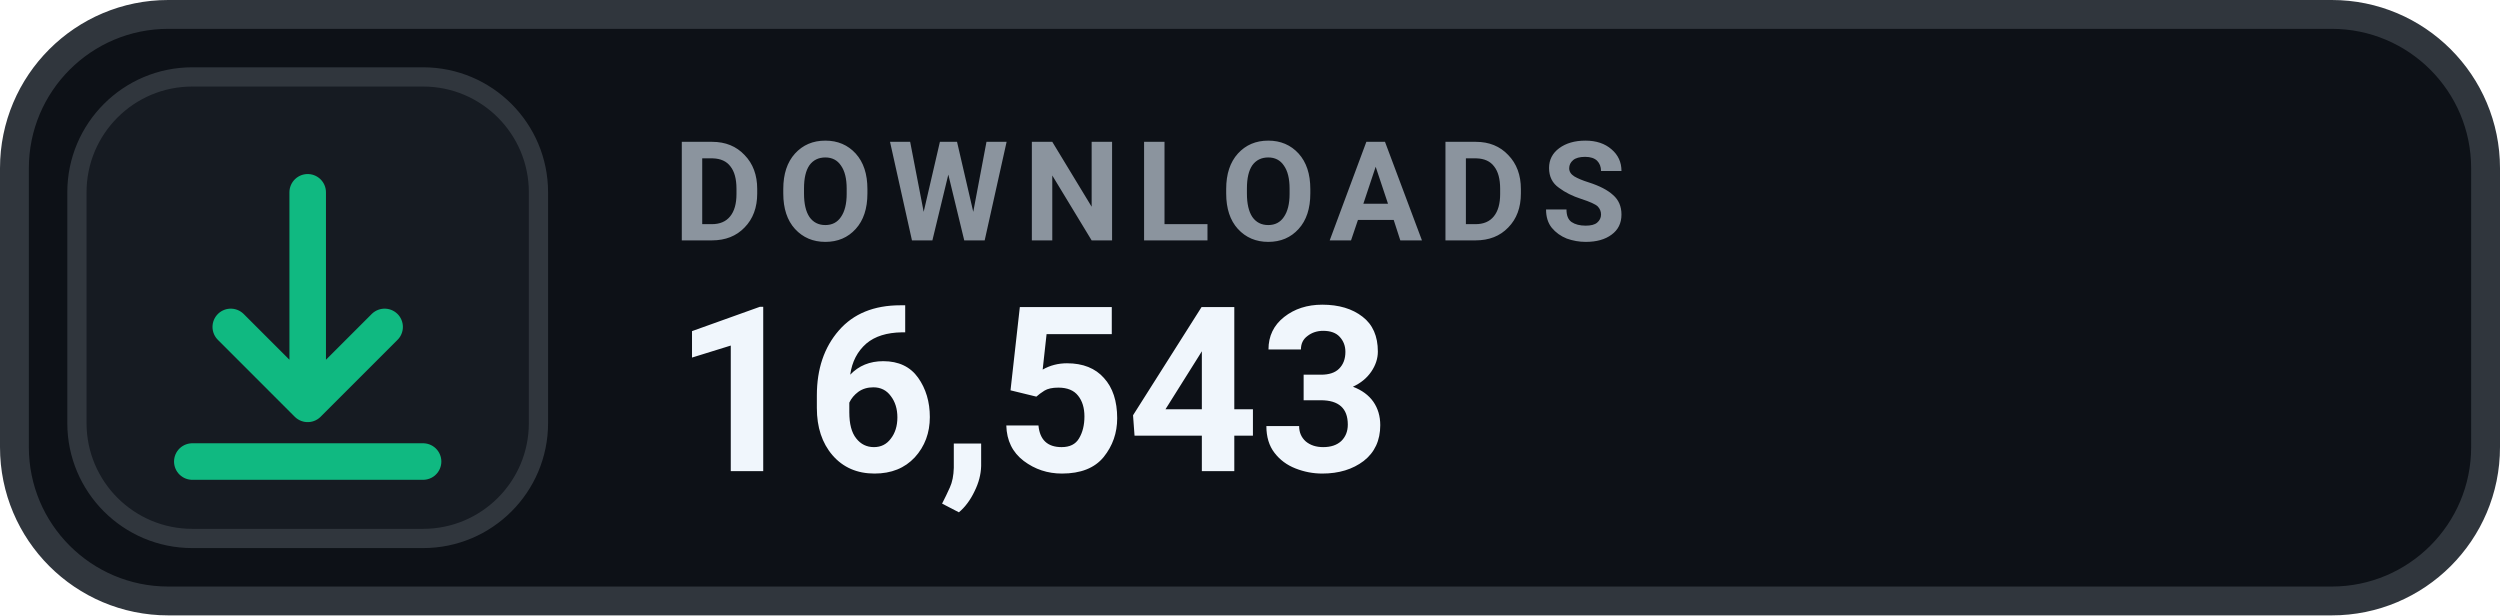
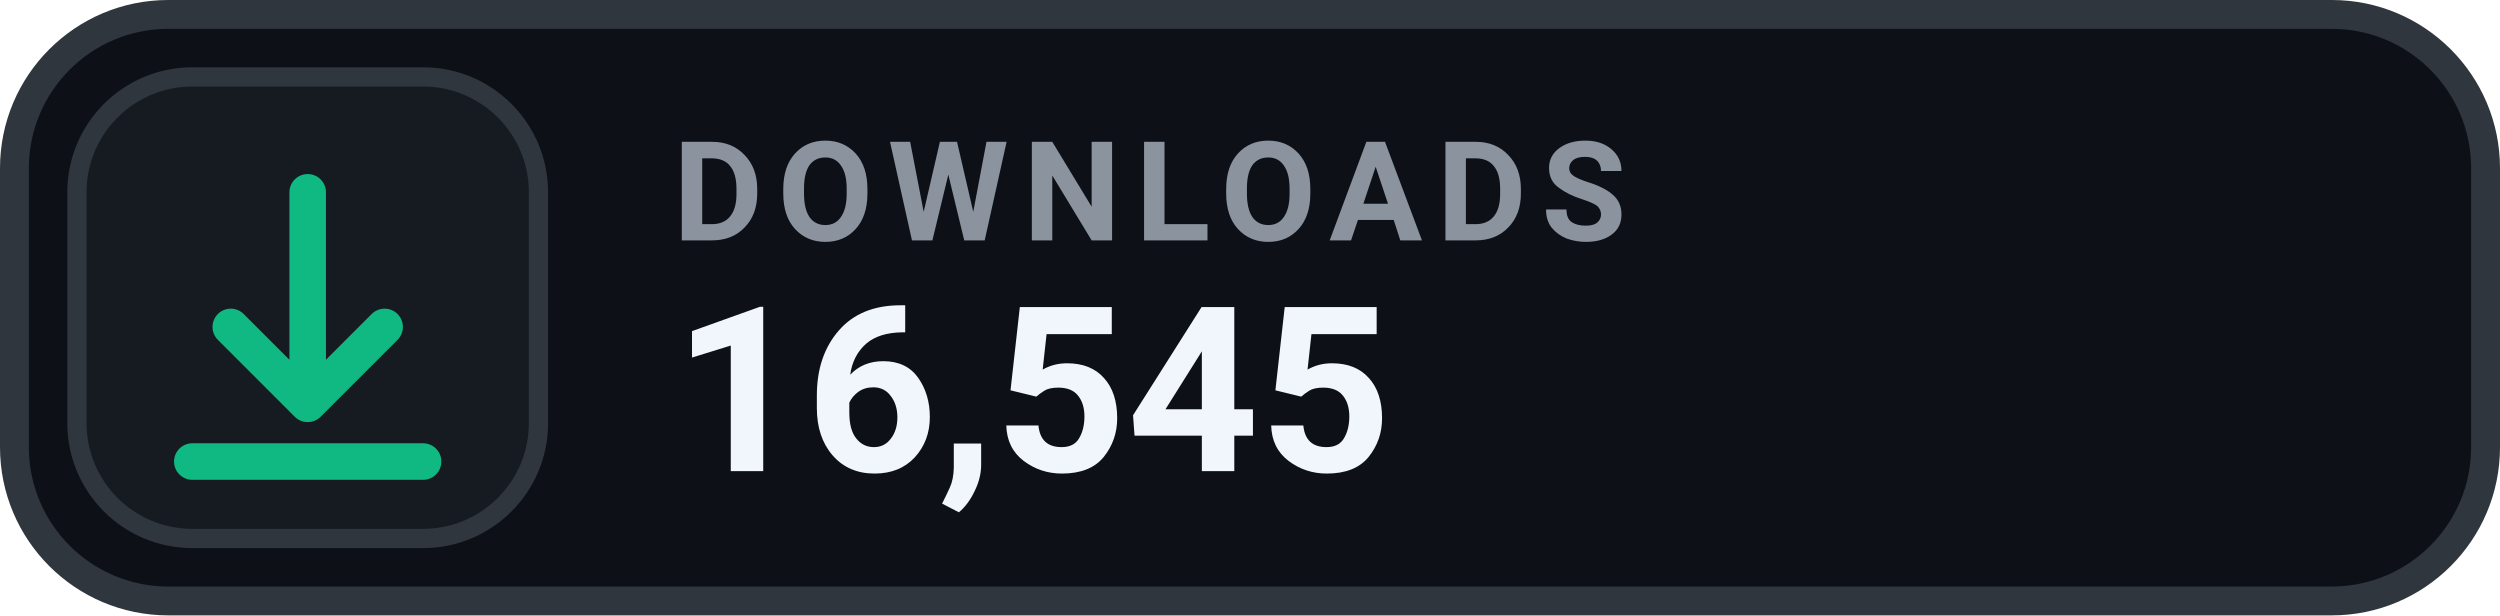
- <svg xmlns="http://www.w3.org/2000/svg" width="130" height="32" viewBox="0 0 130 32" role="img" aria-label="DOWNLOADS 16,543">
+ <svg xmlns="http://www.w3.org/2000/svg" width="130" height="32" viewBox="0 0 130 32" role="img" aria-label="DOWNLOADS 16,545">
  <rect x=".75" y=".75" width="128.5" height="30.5" rx="8" fill="#0D1117" stroke="#30363D" stroke-width="1.5" />
  <rect x="4" y="4" width="24" height="24" rx="6" fill="#161B22" stroke="#30363D" stroke-width="1" />
  <g transform="translate(16 16)" style="color:#10B981;">
    <path d="M0 -6 v11 m0 0 l4 -4 m-4 4 l-4 -4 M-6 8 h12" fill="none" stroke="currentColor" stroke-width="1.9" stroke-linecap="round" stroke-linejoin="round" />
  </g>
  <text x="35" y="12.5" fill="#8B949E" font-family="-apple-system,BlinkMacSystemFont,'Segoe UI',Roboto,Helvetica,Arial,sans-serif" font-size="7.2" font-weight="700" letter-spacing=".75">DOWNLOADS</text>
-   <text x="35" y="24.5" fill="#F0F6FC" font-family="-apple-system,BlinkMacSystemFont,'Segoe UI',Roboto,Helvetica,Arial,sans-serif" font-size="12" font-weight="700">16,543</text>
+   <text x="35" y="24.5" fill="#F0F6FC" font-family="-apple-system,BlinkMacSystemFont,'Segoe UI',Roboto,Helvetica,Arial,sans-serif" font-size="12" font-weight="700">16,545</text>
</svg>
